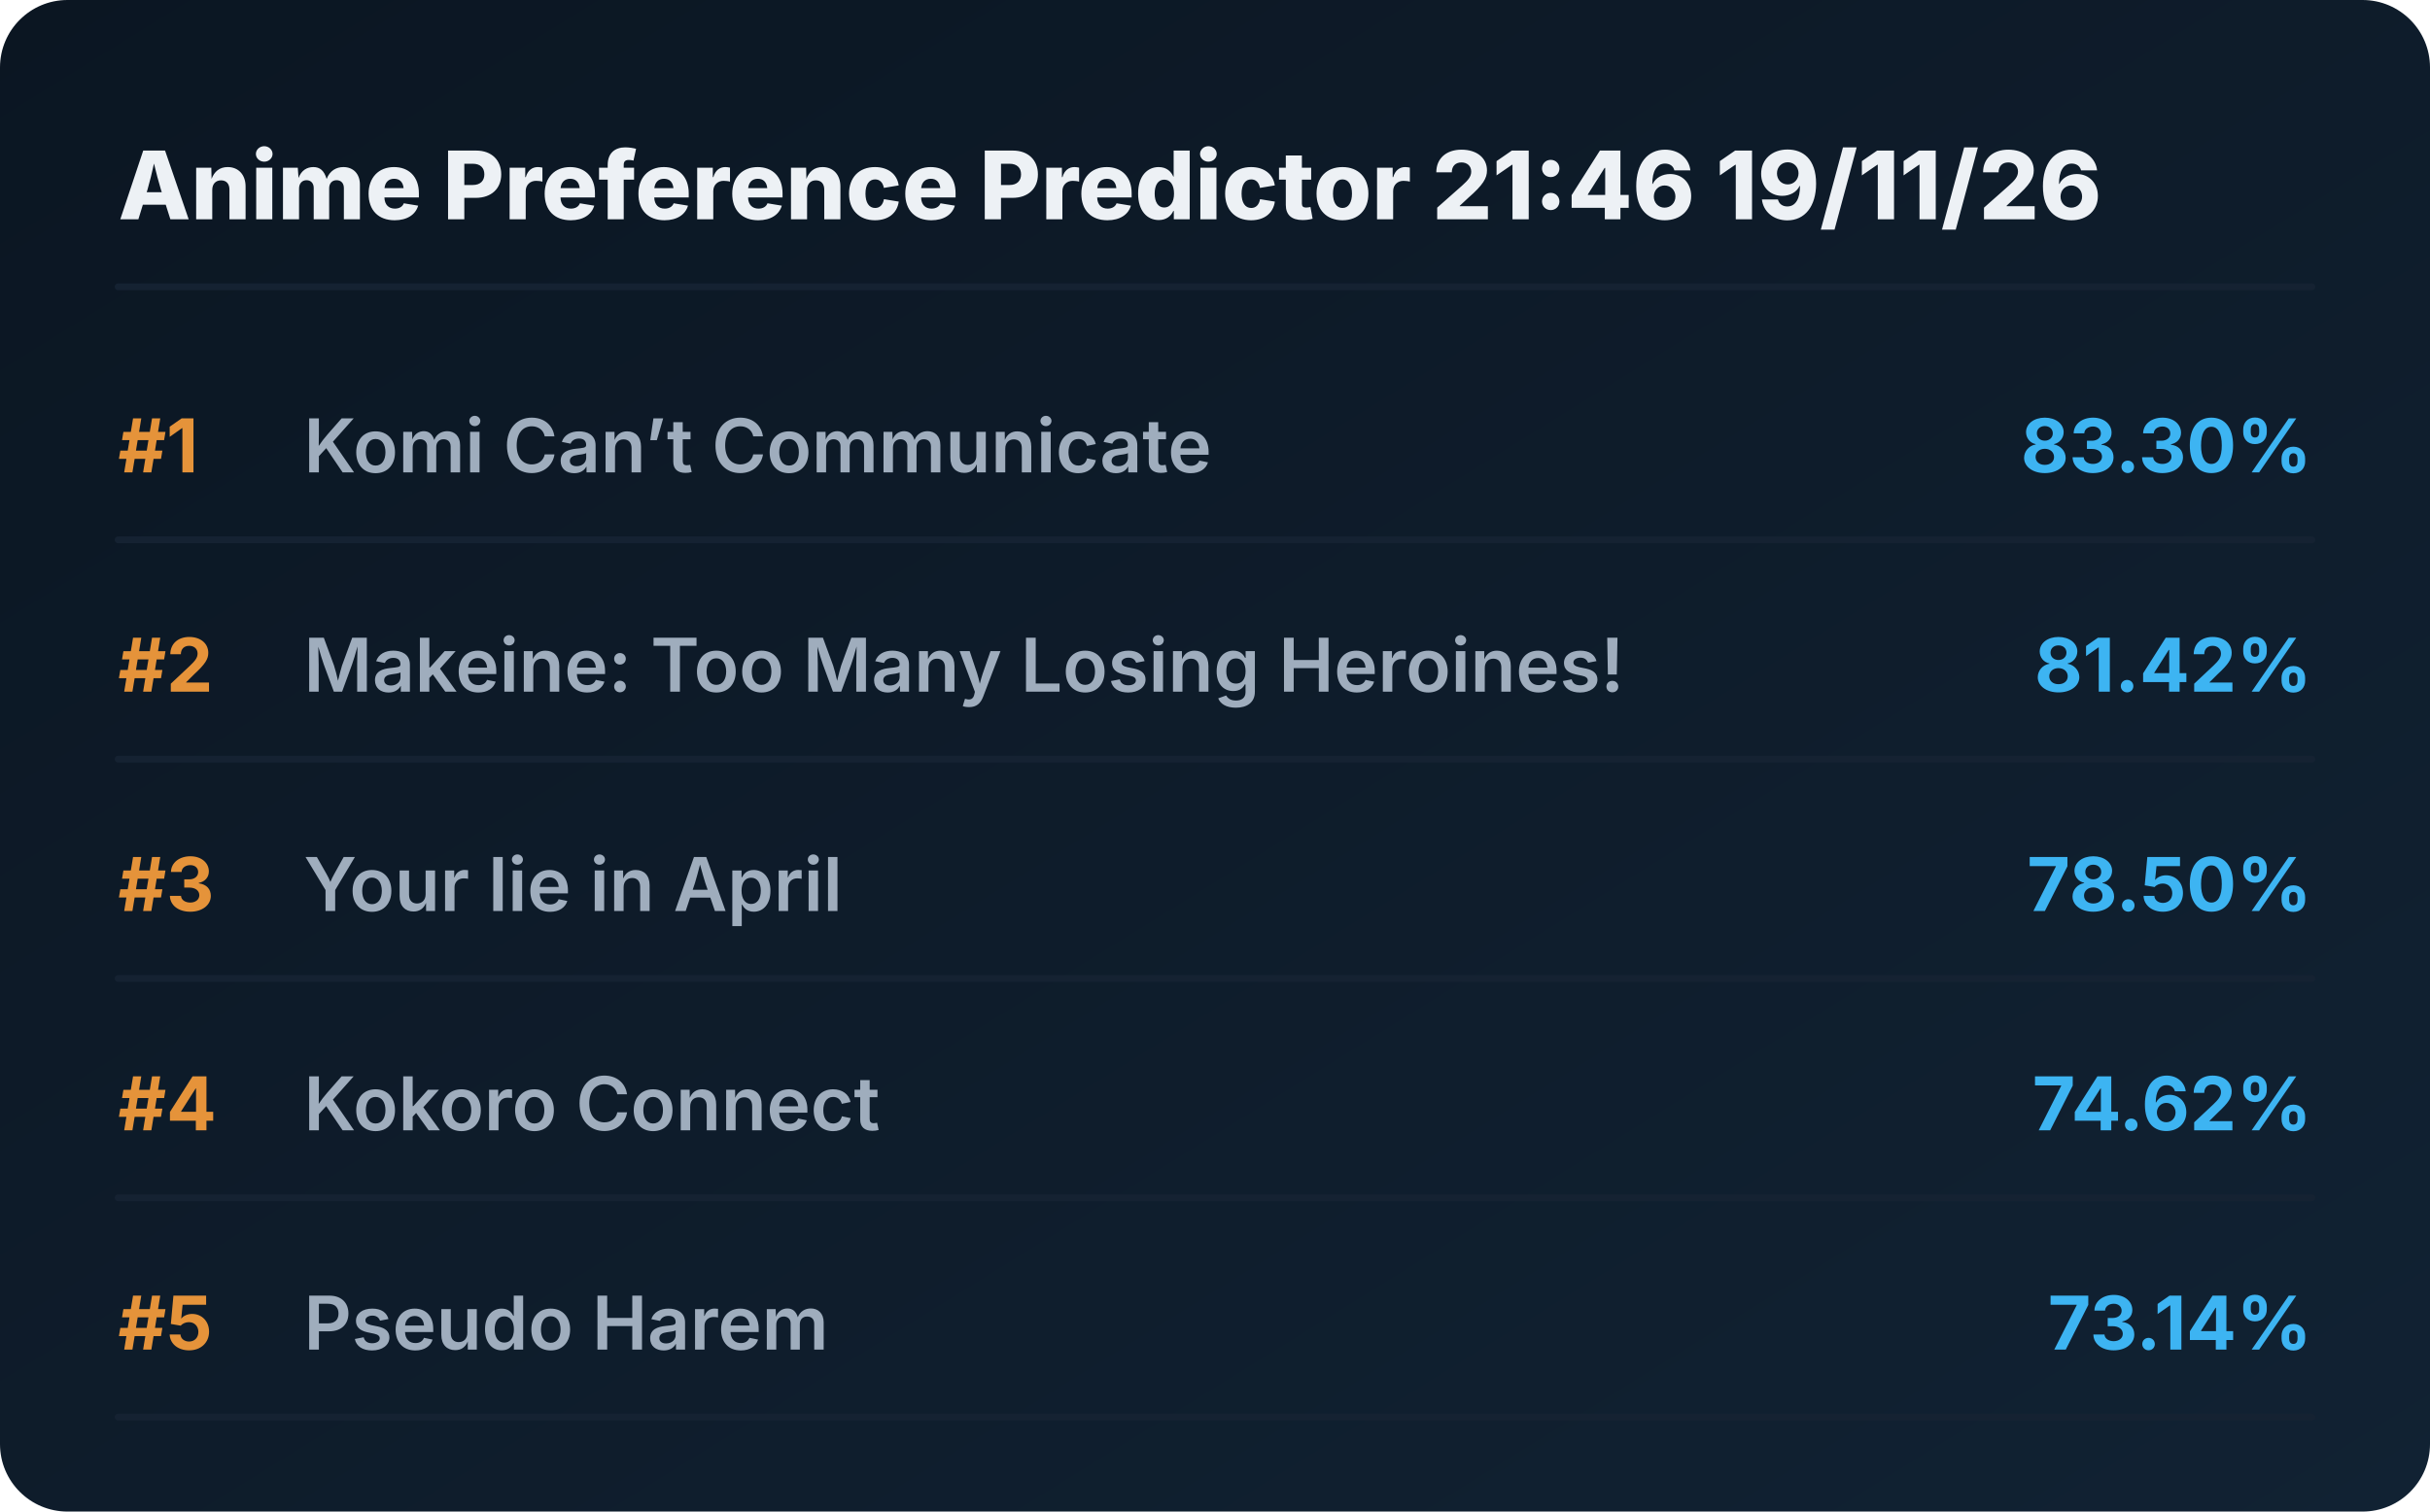
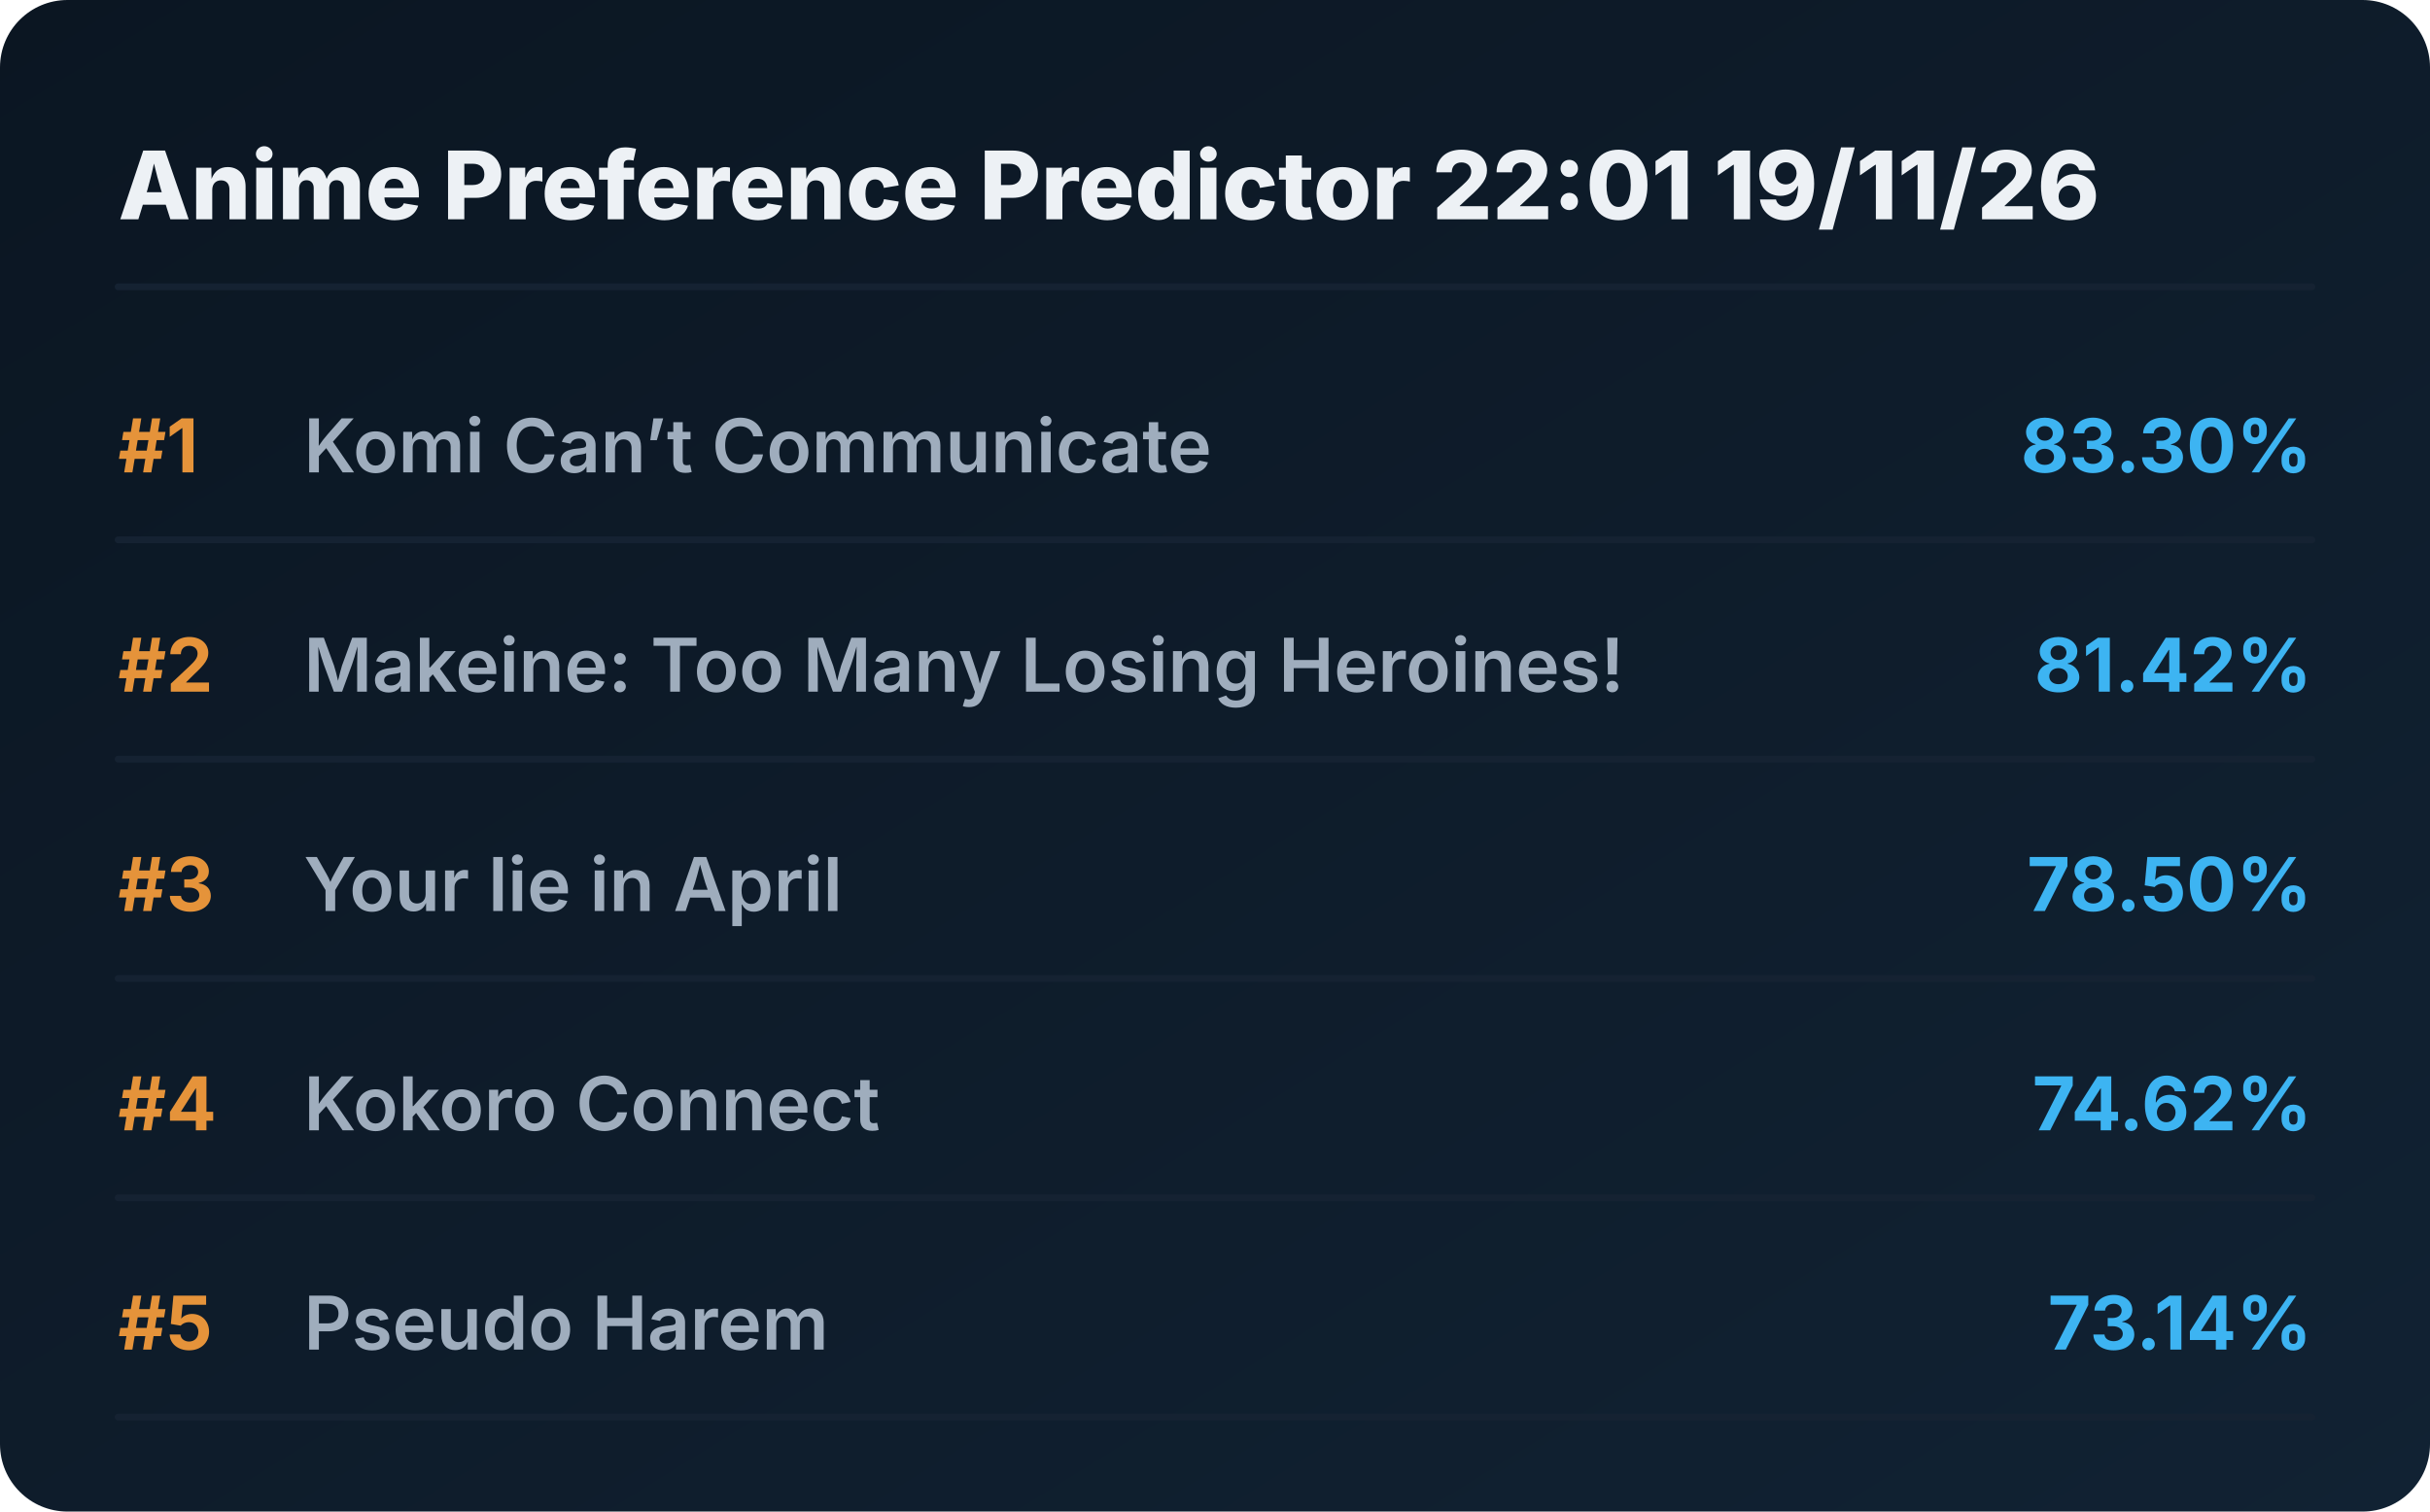
<svg xmlns="http://www.w3.org/2000/svg" viewBox="0 0 720 448" preserveAspectRatio="xMidYMid meet" style="width: 100%; height: auto; max-width: 720px;">
  <defs>
    <linearGradient id="boxGrad" x1="0%" y1="0%" x2="100%" y2="100%">
      <stop offset="0%" stop-color="#0b1622" />
      <stop offset="100%" stop-color="#112233" />
    </linearGradient>
    <clipPath id="titleClip">
      <rect x="90" y="0" width="510" height="100%" />
    </clipPath>
  </defs>
  <style>
    .bg { fill: url(#boxGrad); rx: 20px; }
    .header { font-family: 'Overpass', 'Inter', system-ui, sans-serif; font-weight: 800; font-size: 28px; fill: #edf1f5; }
    .rank { font-family: 'Overpass', 'Inter', system-ui, sans-serif; font-weight: 700; font-size: 22px; fill: #e5933a; }
    .title { font-family: 'Overpass', 'Inter', system-ui, sans-serif; font-weight: 600; font-size: 22px; fill: #9fadbd; }
    .score { font-family: 'Overpass', 'Inter', system-ui, sans-serif; font-weight: 700; font-size: 22px; fill: #3db4f2; }
    .line { stroke: #152232; stroke-width: 2; stroke-linecap: round; }
  </style>
  <rect class="bg" width="720" height="448" />
-   <text x="35" y="65" class="header">Anime Preference Predictor 21:46 19/11/26</text>
+   <text x="35" y="65" class="header">Anime Preference Predictor 22:01 19/11/26</text>
  <line x1="35" y1="85" x2="685" y2="85" class="line" />
  <g transform="translate(0, 0)">
    <text x="35" y="140" class="rank">#1</text>
    <text x="90" y="140" class="title">Komi Can’t Communicate</text>
    <text x="685" y="140" class="score" text-anchor="end">83.30%</text>
    <line x1="35" y1="160" x2="685" y2="160" class="line" />
  </g>
  <g transform="translate(0, 65)">
    <text x="35" y="140" class="rank">#2</text>
    <text x="90" y="140" class="title">Makeine: Too Many Losing Heroines!</text>
    <text x="685" y="140" class="score" text-anchor="end">81.42%</text>
    <line x1="35" y1="160" x2="685" y2="160" class="line" />
  </g>
  <g transform="translate(0, 130)">
    <text x="35" y="140" class="rank">#3</text>
    <text x="90" y="140" class="title">Your lie in April</text>
    <text x="685" y="140" class="score" text-anchor="end">78.50%</text>
    <line x1="35" y1="160" x2="685" y2="160" class="line" />
  </g>
  <g transform="translate(0, 195)">
    <text x="35" y="140" class="rank">#4</text>
    <text x="90" y="140" class="title">Kokoro Connect</text>
    <text x="685" y="140" class="score" text-anchor="end">74.62%</text>
    <line x1="35" y1="160" x2="685" y2="160" class="line" />
  </g>
  <g transform="translate(0, 260)">
    <text x="35" y="140" class="rank">#5</text>
    <text x="90" y="140" class="title">Pseudo Harem</text>
    <text x="685" y="140" class="score" text-anchor="end">73.14%</text>
    <line x1="35" y1="160" x2="685" y2="160" class="line" />
  </g>
</svg>
